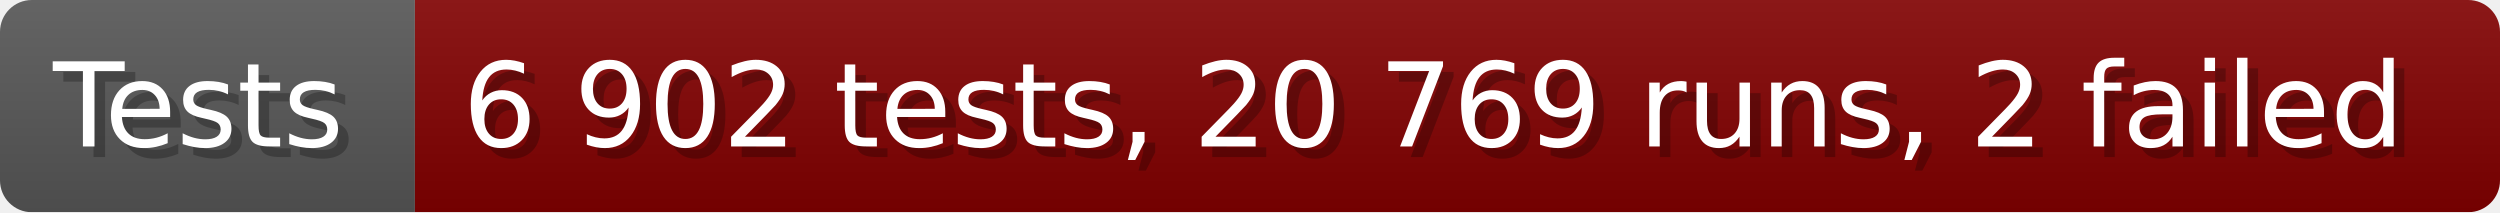
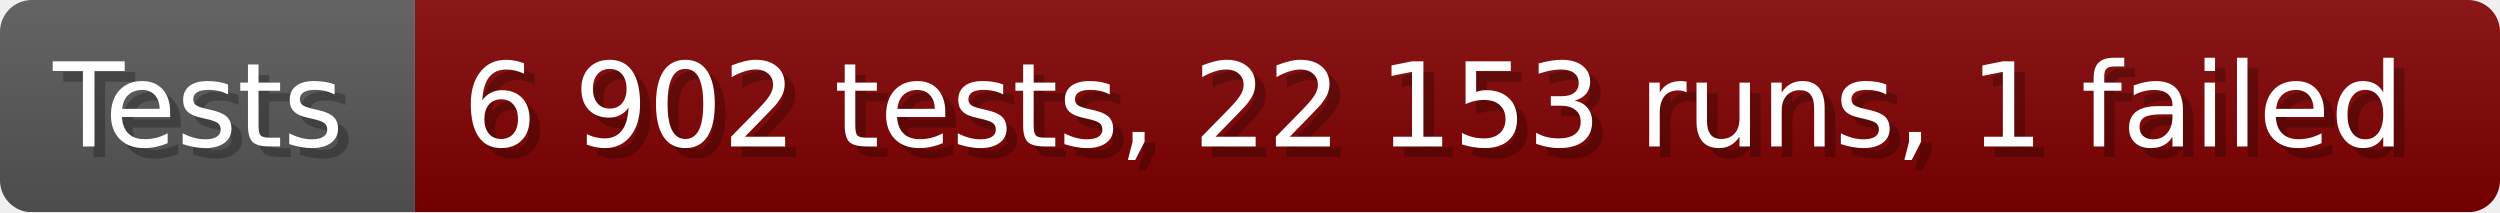
- <svg xmlns="http://www.w3.org/2000/svg" width="235.6" height="20" viewBox="0 0 2356 200" role="img" aria-label="Tests: 6 902 tests, 20 769 runs, 2 failed">
+ <svg xmlns="http://www.w3.org/2000/svg" width="235.6" height="20" viewBox="0 0 2356 200" role="img" aria-label="Tests: 6 902 tests, 22 153 runs, 1 failed">
  <linearGradient id="a" x2="0" y2="100%">
    <stop offset="0" stop-opacity=".1" stop-color="#EEE" />
    <stop offset="1" stop-opacity=".1" />
  </linearGradient>
  <mask id="m">
    <rect width="2356" height="200" rx="30" fill="#FFF" />
  </mask>
  <g mask="url(#m)">
    <rect width="391" height="200" fill="#555" />
    <rect width="1965" height="200" fill="#800000" x="391" />
    <rect width="2356" height="200" fill="url(#a)" />
  </g>
  <g aria-hidden="true" fill="#fff" text-anchor="start" font-family="Verdana,DejaVu Sans,sans-serif" font-size="110">
    <text x="60" y="148" textLength="291" fill="#000" opacity="0.25">Tests</text>
    <text x="50" y="138" textLength="291">Tests</text>
-     <text x="446" y="148" textLength="1865" fill="#000" opacity="0.25">6 902 tests, 20 769 runs, 2 failed</text>
-     <text x="436" y="138" textLength="1865">6 902 tests, 20 769 runs, 2 failed</text>
+     <text x="446" y="148" textLength="1865" fill="#000" opacity="0.25">6 902 tests, 22 153 runs, 1 failed</text>
+     <text x="436" y="138" textLength="1865">6 902 tests, 22 153 runs, 1 failed</text>
  </g>
</svg>
